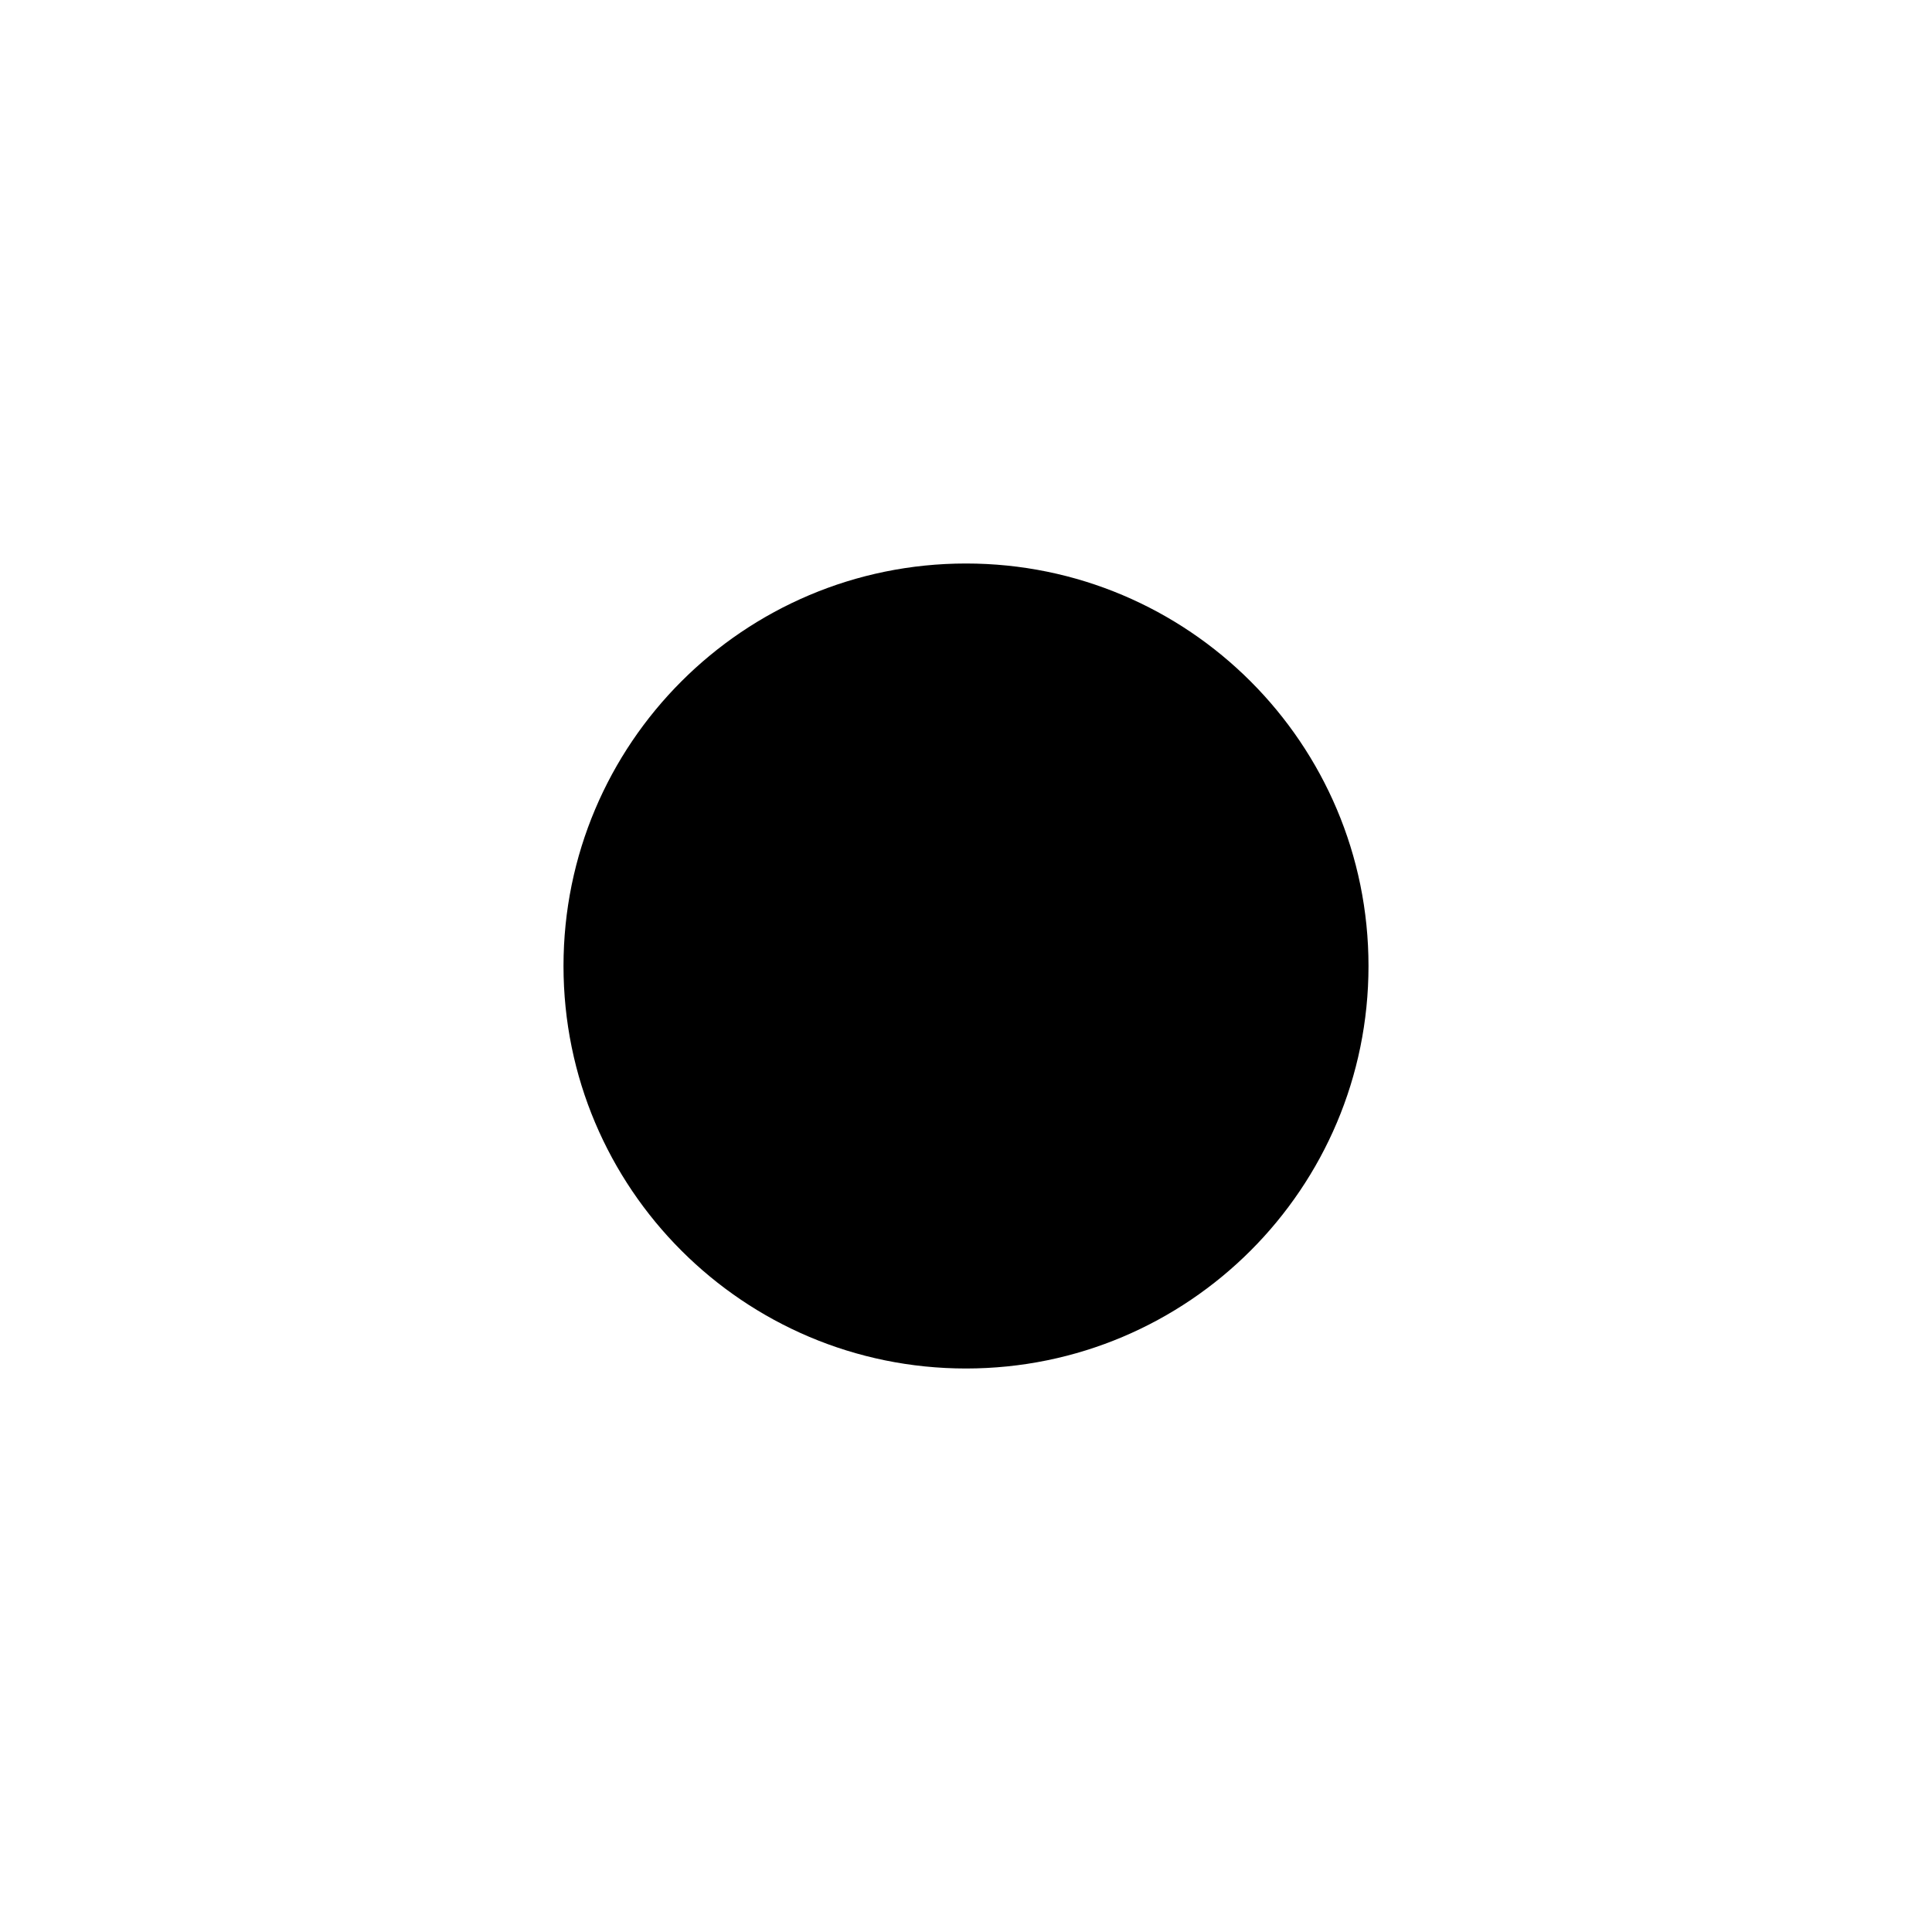
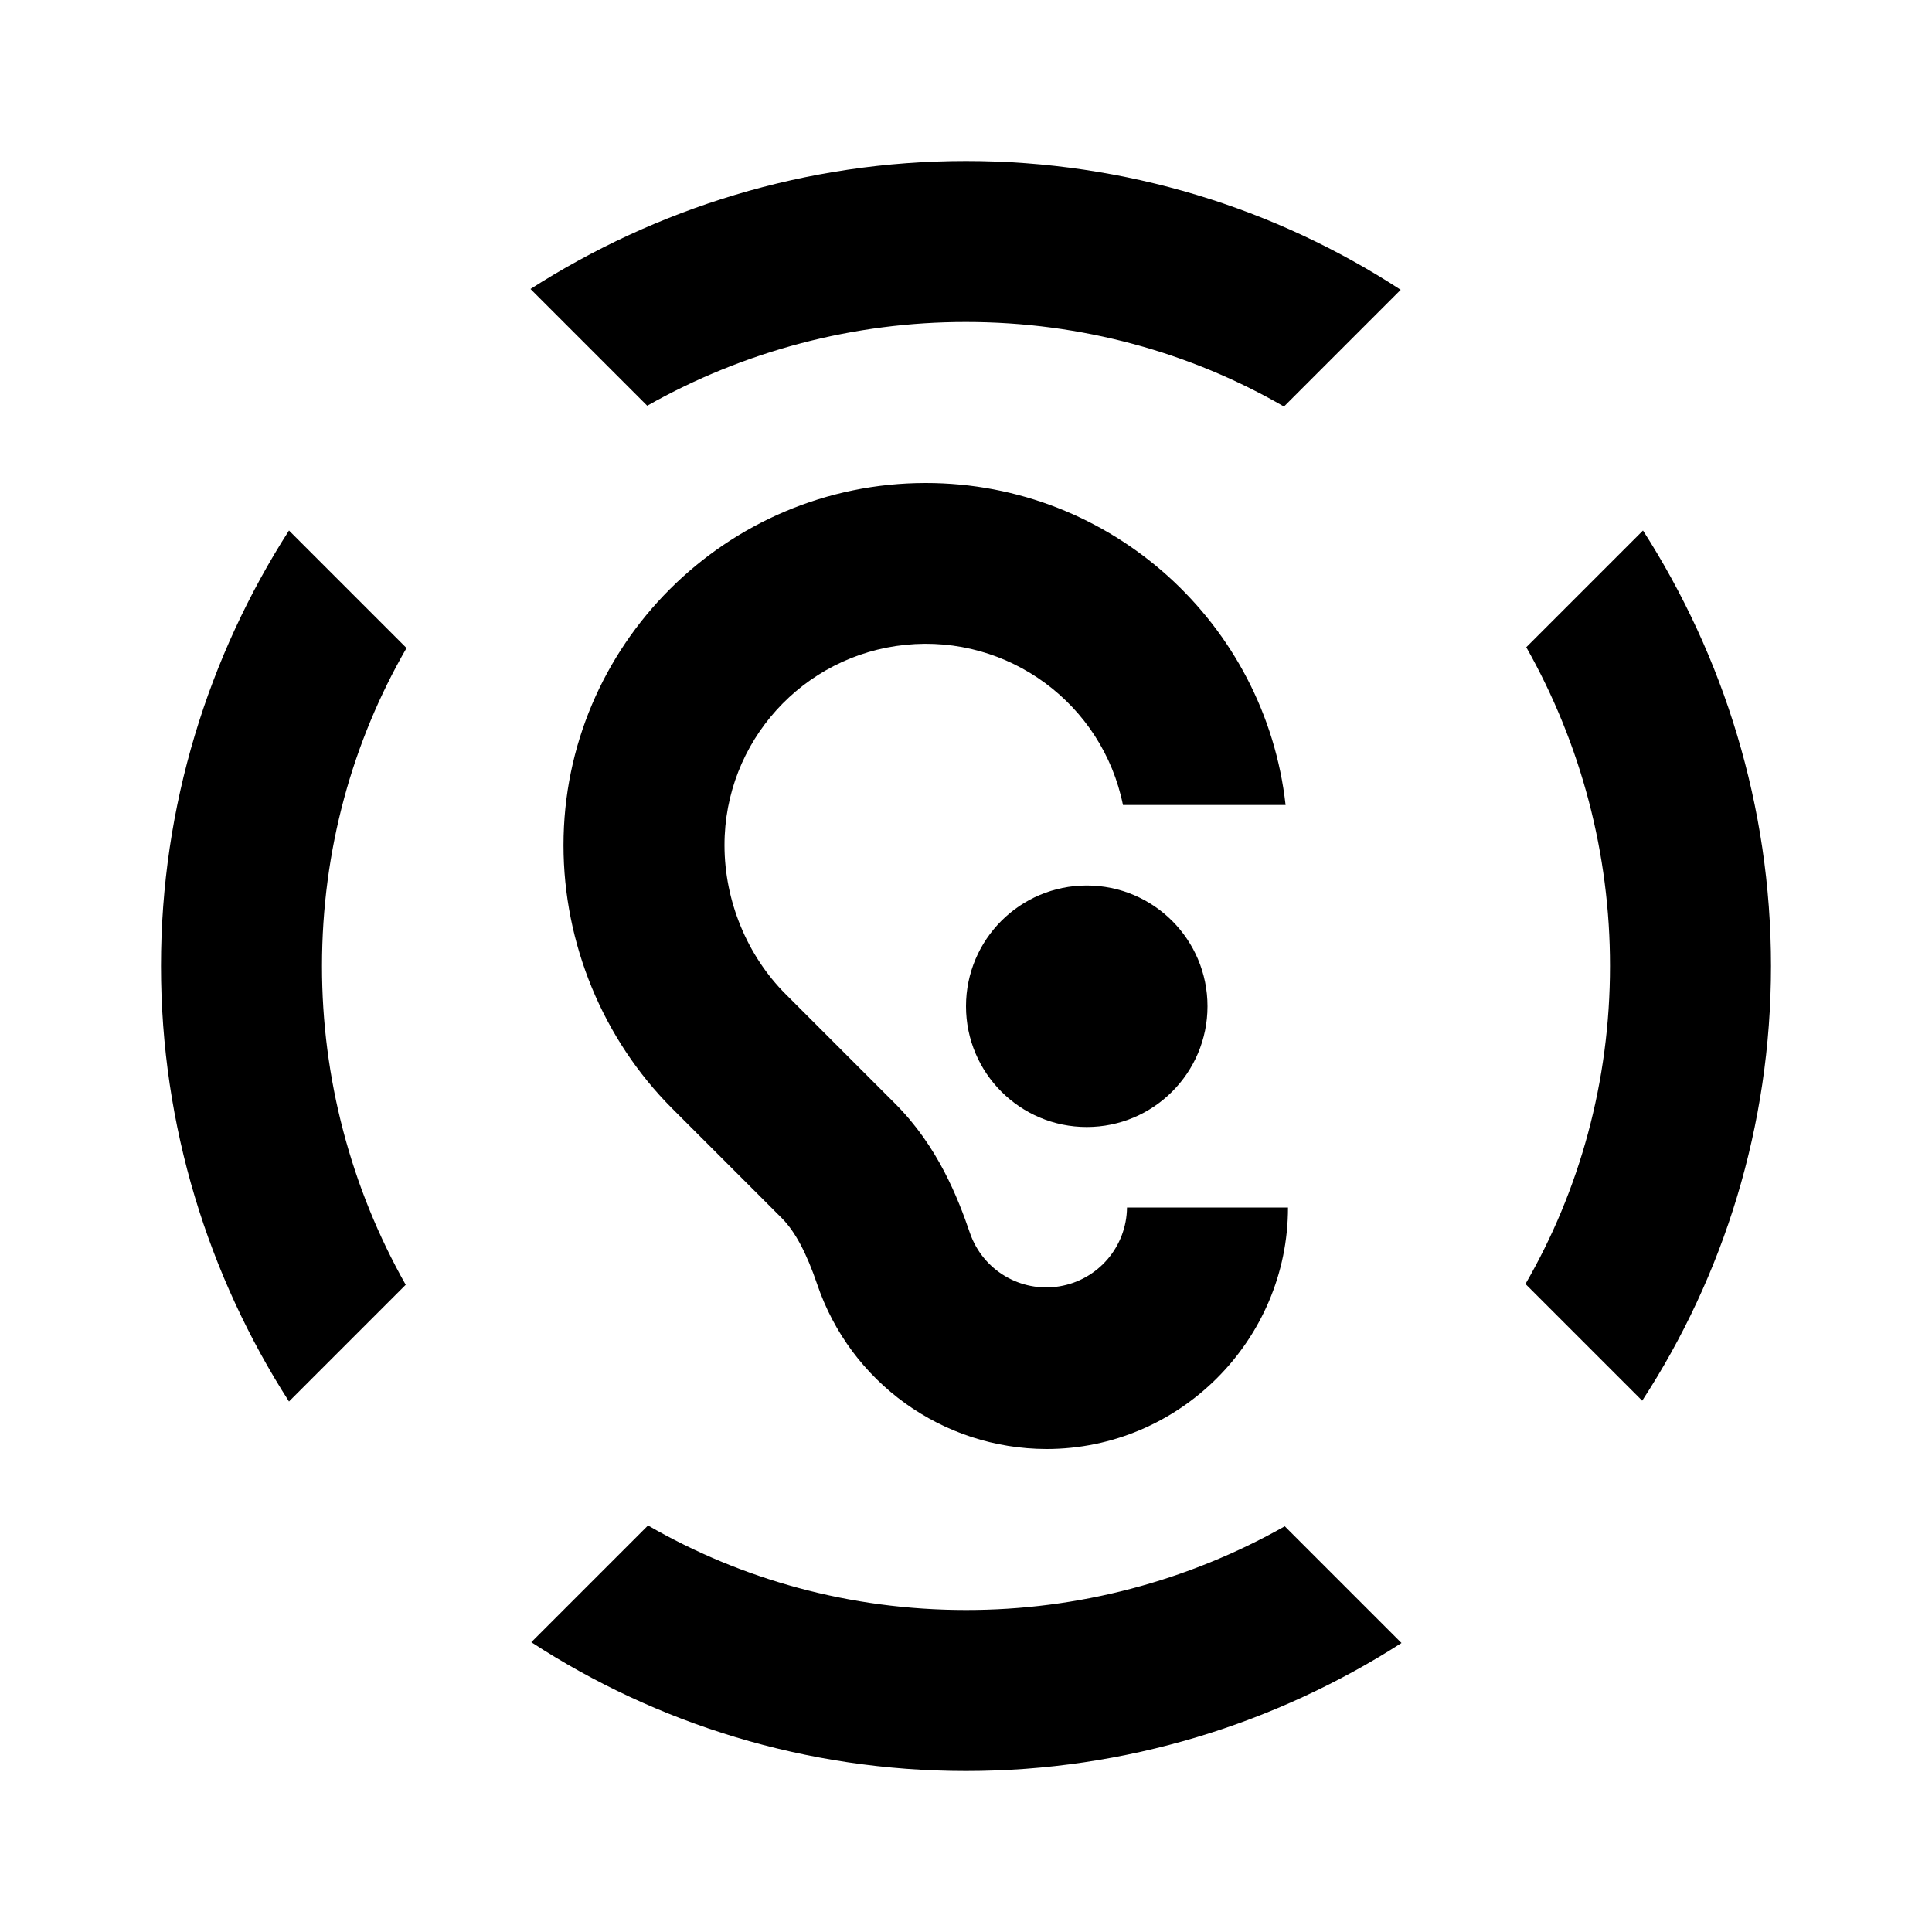
<svg xmlns="http://www.w3.org/2000/svg" width="24" height="24" viewBox="0 0 24 24">
-   <circle cx="12" cy="12" r="5" />
+   <path d="M12 4c1.44 0 2.79.38 3.95 1.05L17.4 3.6C15.85 2.59 13.99 2 12 2s-3.85.59-5.41 1.59l1.45 1.45A8.034 8.034 0 0 1 12 4zm8 8c0 1.44-.38 2.79-1.05 3.95l1.45 1.45c1.01-1.55 1.6-3.41 1.6-5.4s-.59-3.85-1.59-5.41l-1.45 1.45A8.034 8.034 0 0 1 20 12zm-8 8c-1.44 0-2.79-.38-3.95-1.05L6.6 20.4C8.15 21.41 10.01 22 12 22s3.85-.59 5.41-1.59l-1.45-1.45A8.034 8.034 0 0 1 12 20zm-8-8c0-1.44.38-2.79 1.05-3.95L3.59 6.59C2.59 8.15 2 10.01 2 12s.59 3.85 1.59 5.41l1.45-1.45A8.034 8.034 0 0 1 4 12zm7.5-6C9.02 6 7 8.02 7 10.5c0 1.22.49 2.41 1.35 3.27l1.36 1.36c.17.17.31.44.44.82A3.013 3.013 0 0 0 13 18c1.65 0 3-1.35 3-3h-2a1.003 1.003 0 0 1-1.95.32c-.15-.44-.4-1.08-.93-1.61l-1.36-1.36C9.28 11.87 9 11.19 9 10.5a2.5 2.5 0 0 1 4.95-.5h2.02c-.25-2.25-2.16-4-4.47-4z" />
+   <circle cx="13.5" cy="12.5" r="1.5" />
</svg>
